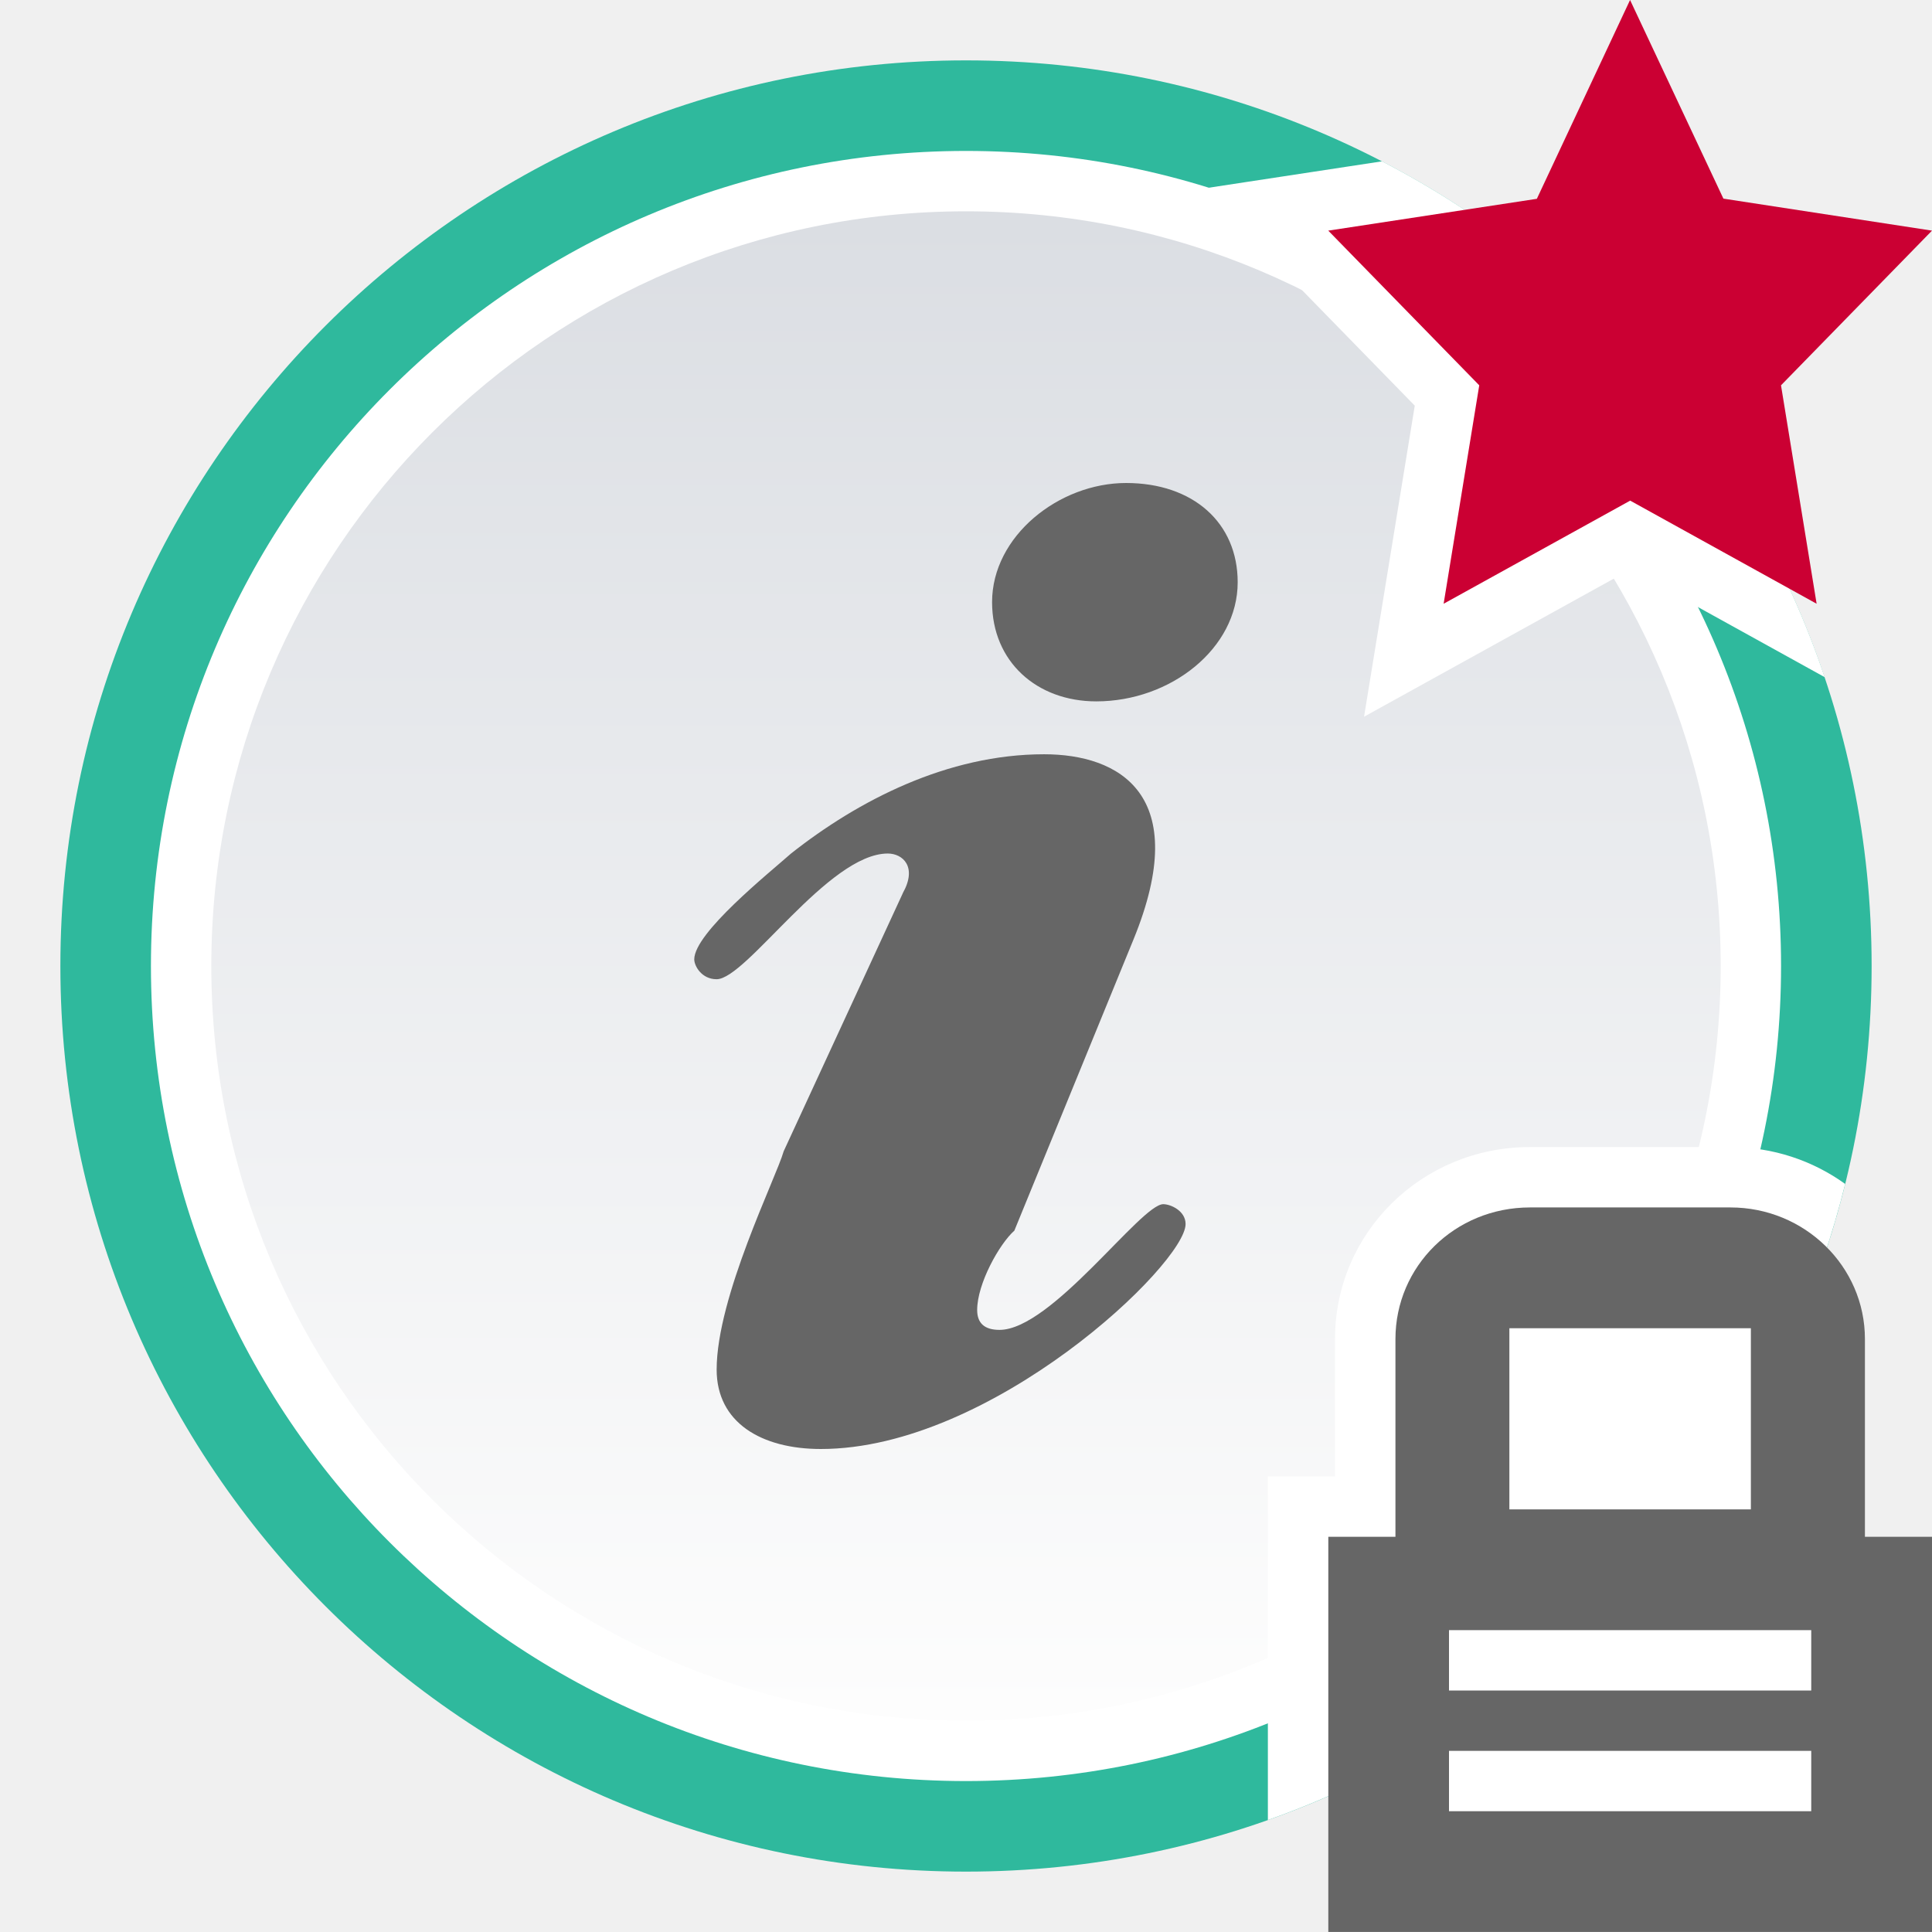
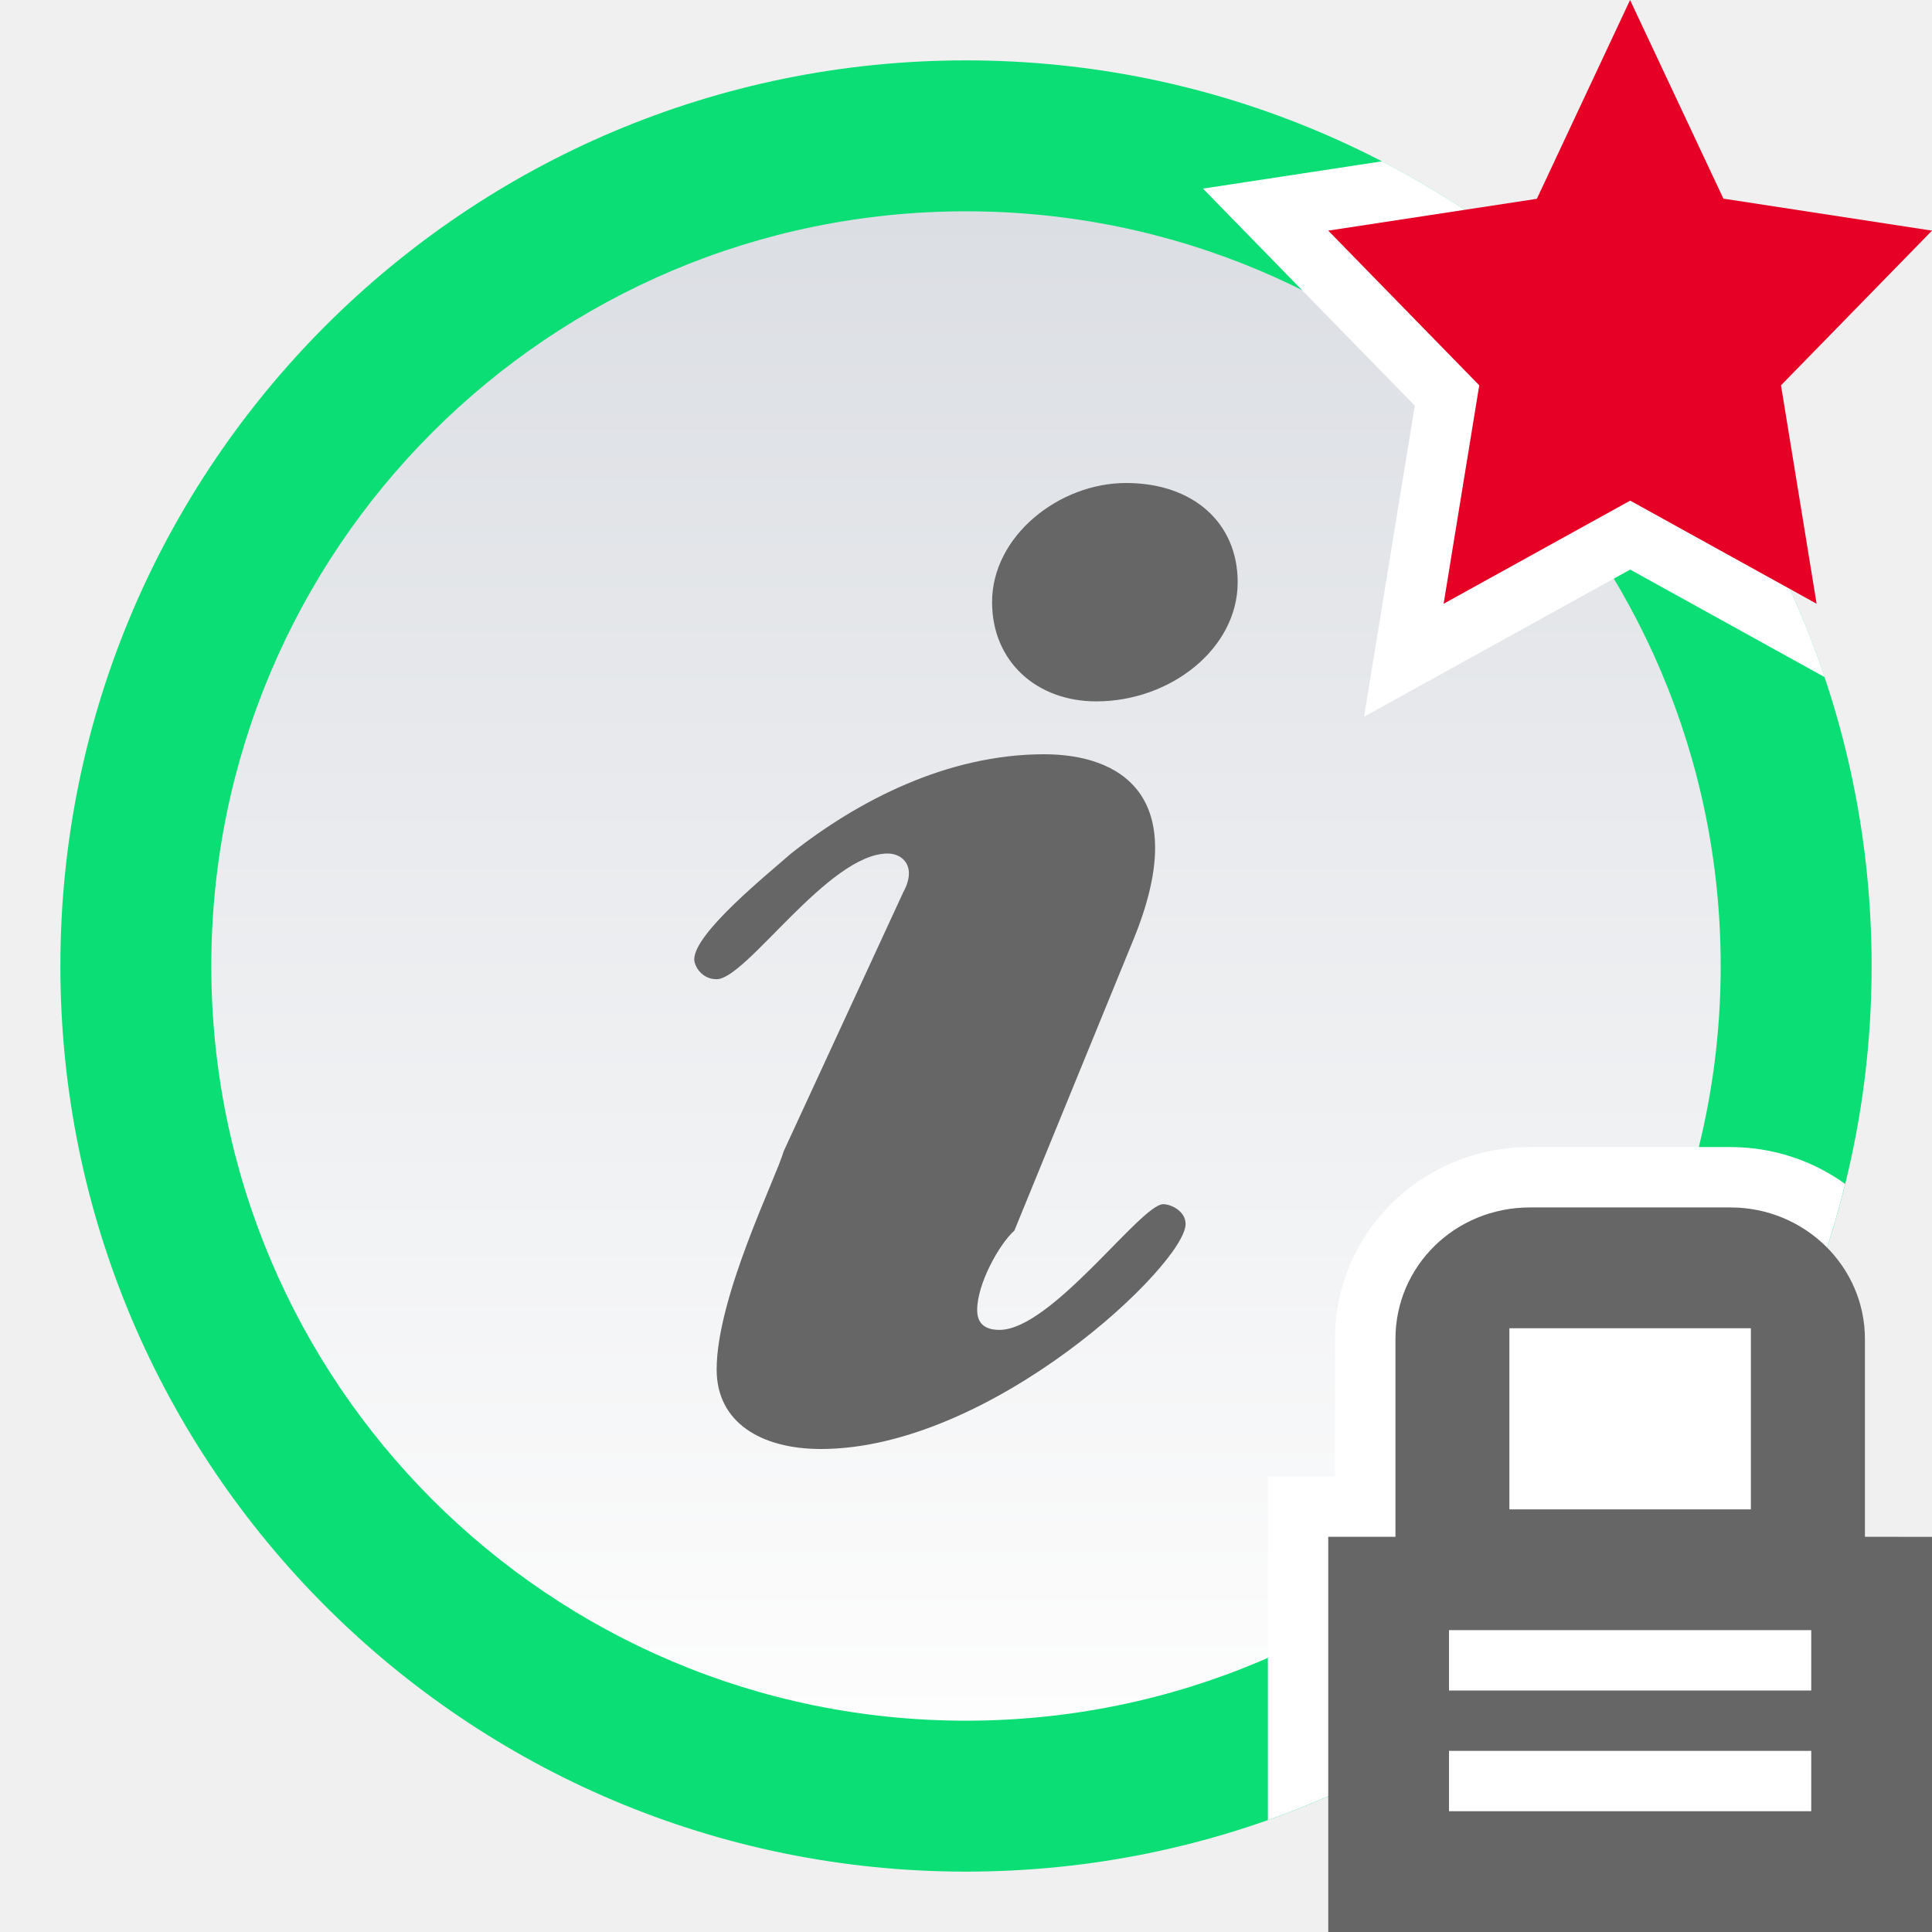
<svg xmlns="http://www.w3.org/2000/svg" id="svg31" version="1.1" viewBox="0 0 32 32">
  <defs id="defs7">
-     <linearGradient id="announce_read_locked_mine-a" x1="50%" x2="50%" y2="100%">
+     <linearGradient id="announce_read_locked_mine-a" x1="15" x2="15" y2="27.5" y1="2.5" gradientUnits="userSpaceOnUse" gradientTransform="translate(1,1)">
      <stop id="stop2" stop-color="#DBDEE3" offset="0" />
      <stop id="stop4" stop-color="#FDFDFD" offset="1" />
    </linearGradient>
  </defs>
-   <g id="g29" fill="none" fill-rule="evenodd">
-     <path id="path9" d="m0 0h32v32h-32z" />
-     <path id="path11" transform="translate(1 1)" d="m30 15c0 8.284-6.716 15-15 15s-15-6.716-15-15c0-8.284 6.716-15 15-15s15 6.716 15 15" fill="#2fb99d" />
-     <path id="path13" transform="translate(1 1)" d="m29 15c0 7.731-6.268 14-14 14-7.732 0-14-6.269-14-14 0-7.732 6.268-14 14-14 7.732 0 14 6.268 14 14" fill="#2fb99d" />
-     <path id="path15" transform="translate(1 1)" d="m28.5 15c0 7.455-6.044 13.5-13.5 13.5s-13.5-6.045-13.5-13.5c0-7.456 6.044-13.5 13.5-13.5s13.5 6.044 13.5 13.5" fill="#FFF" />
-     <path id="path17" transform="translate(1 1)" d="m27.5 15c0 6.903-5.596 12.5-12.5 12.5-6.904 0-12.5-5.597-12.5-12.5 0-6.904 5.596-12.5 12.5-12.5 6.904 0 12.5 5.596 12.5 12.5" fill="url(#announce_read_locked_mine-a)" />
-     <path id="path19" d="m14.952 14.795c0.247-0.438 0-0.658-0.247-0.658-0.986 0-2.342 2.082-2.836 2.082-0.247 0-0.37-0.219-0.37-0.329 0-0.438 1.233-1.425 1.603-1.753 1.11-0.877 2.589-1.644 4.192-1.644 1.233 0 2.466 0.658 1.48 3.068l-1.973 4.822c-0.247 0.219-0.616 0.877-0.616 1.315 0 0.219 0.123 0.329 0.37 0.329 0.863 0 2.342-2.082 2.712-2.082 0.123 0 0.37 0.11 0.37 0.329 0 0.658-3.205 3.726-6.041 3.726-0.986 0-1.726-0.438-1.726-1.315 0-1.206 0.986-3.178 1.11-3.616l1.973-4.274zm1.48-4.822c0-1.096 1.11-1.973 2.219-1.973 1.11 0 1.849 0.658 1.849 1.644 0 1.096-1.11 1.973-2.342 1.973-0.986 0-1.726-0.658-1.726-1.644z" fill="#666" />
-     <path id="path21" transform="translate(19)" d="m11.221 11.215-3.22-1.781-4.408 2.437 0.84-5.152-3.508-3.595 2.966-0.452c3.428 1.776 6.084 4.836 7.331 8.543z" fill="#FFF" />
-     <path id="path23" transform="translate(19)" d="M8.001 8.292L11.089 10 10.499 6.382 13 3.82 9.545 3.29 7.999 0 6.455 3.293 3 3.82 5.501 6.382 4.911 10z" fill="#cb0033" />
-     <path id="path25" transform="translate(21 19)" d="m-6.6613e-15 11.146v-5.692h1.112v-2.276c0-1.764 1.44-3.179 3.228-3.179h3.32c0.71 0 1.368 0.226 1.902 0.611-0.204 0.826-0.476 1.624-0.811 2.389h0.248v8h-6v-1.309c-0.935 0.591-1.94 1.081-3 1.456h-6.6613e-15z" fill="#FFF" />
-     <path id="path27" transform="translate(21 19)" d="m3 9v-1h6v1h-6zm0 2v-1h6v1h-6zm1-8h4v3h-4v-3zm5.889 3.454v-3.276c0-1.202-0.998-2.179-2.228-2.179h-3.32c-1.245 0-2.228 0.976-2.228 2.179v3.276h-1.112v6.545h10v-6.545h-1.111z" fill="#666" />
-   </g>
+   <path id="path9" d="M 0,0 H 32 V 32 H 0 Z" style="fill:none;fill-rule:evenodd" />
+   <path id="path11" d="M 31,16 C 31,24.284 24.284,31 16,31 7.716,31 1,24.284 1,16 1,7.716 7.716,1 16,1 24.284,1 31,7.716 31,16" fill="#0bde74" style="fill-rule:evenodd" />
+   <path id="path13" d="M 30,16 C 30,23.732 23.732,30 16,30 8.268,30 2,23.732 2,16 2,8.268 8.268,2 16,2 23.732,2 30,8.268 30,16" fill="#0bde74" style="fill-rule:evenodd" />
+   <path id="path17" d="M 28.5,16 C 28.5,22.903 22.904,28.5 16,28.5 9.096,28.5 3.5,22.903 3.5,16 3.5,9.096 9.096,3.5 16,3.5 22.904,3.5 28.5,9.096 28.5,16" fill="url(#announce_read_locked_mine-a)" style="fill:url(#announce_read_locked_mine-a);fill-rule:evenodd" />
+   <path id="path19" d="m 14.952,14.795 c 0.247,-0.438 0,-0.658 -0.247,-0.658 -0.986,0 -2.342,2.082 -2.836,2.082 -0.247,0 -0.37,-0.219 -0.37,-0.329 0,-0.438 1.233,-1.425 1.603,-1.753 1.11,-0.877 2.589,-1.644 4.192,-1.644 1.233,0 2.466,0.658 1.48,3.068 l -1.973,4.822 c -0.247,0.219 -0.616,0.877 -0.616,1.315 0,0.219 0.123,0.329 0.37,0.329 0.863,0 2.342,-2.082 2.712,-2.082 0.123,0 0.37,0.11 0.37,0.329 0,0.658 -3.205,3.726 -6.041,3.726 -0.986,0 -1.726,-0.438 -1.726,-1.315 0,-1.206 0.986,-3.178 1.11,-3.616 l 1.973,-4.274 z m 1.48,-4.822 c 0,-1.096 1.11,-1.973 2.219,-1.973 1.11,0 1.849,0.658 1.849,1.644 0,1.096 -1.11,1.973 -2.342,1.973 -0.986,0 -1.726,-0.658 -1.726,-1.644 z" fill="#666666" style="fill-rule:evenodd" />
+   <path id="path21" d="m 30.221,11.215 -3.22,-1.781 -4.408,2.437 0.84,-5.152 -3.508,-3.595 2.966,-0.452 c 3.428,1.776 6.084,4.836 7.331,8.543 z" fill="#ffffff" style="fill-rule:evenodd" />
+   <path id="path23" d="M 27.001,8.292 30.089,10 29.499,6.382 32,3.82 28.545,3.29 26.999,0 25.455,3.293 22,3.82 24.501,6.382 23.911,10 Z" fill="#e60026" style="fill-rule:evenodd" />
+   <path id="path25" d="m 21,30.146 v -5.692 h 1.112 v -2.276 c 0,-1.764 1.44,-3.179 3.228,-3.179 h 3.32 c 0.71,0 1.368,0.226 1.902,0.611 -0.204,0.826 -0.476,1.624 -0.811,2.389 h 0.248 v 8 h -6 v -1.309 c -0.935,0.591 -1.94,1.081 -3,1.456 v 0 z" fill="#ffffff" style="fill-rule:evenodd" />
+   <path id="path27" d="m 24,28 v -1 h 6 v 1 z m 0,2 v -1 h 6 v 1 z m 1,-8 h 4 v 3 h -4 z m 5.889,3.454 v -3.276 c 0,-1.202 -0.998,-2.179 -2.228,-2.179 h -3.32 c -1.245,0 -2.228,0.976 -2.228,2.179 v 3.276 H 22 V 32 h 10 v -6.545 z" fill="#666666" style="fill-rule:evenodd" />
</svg>
